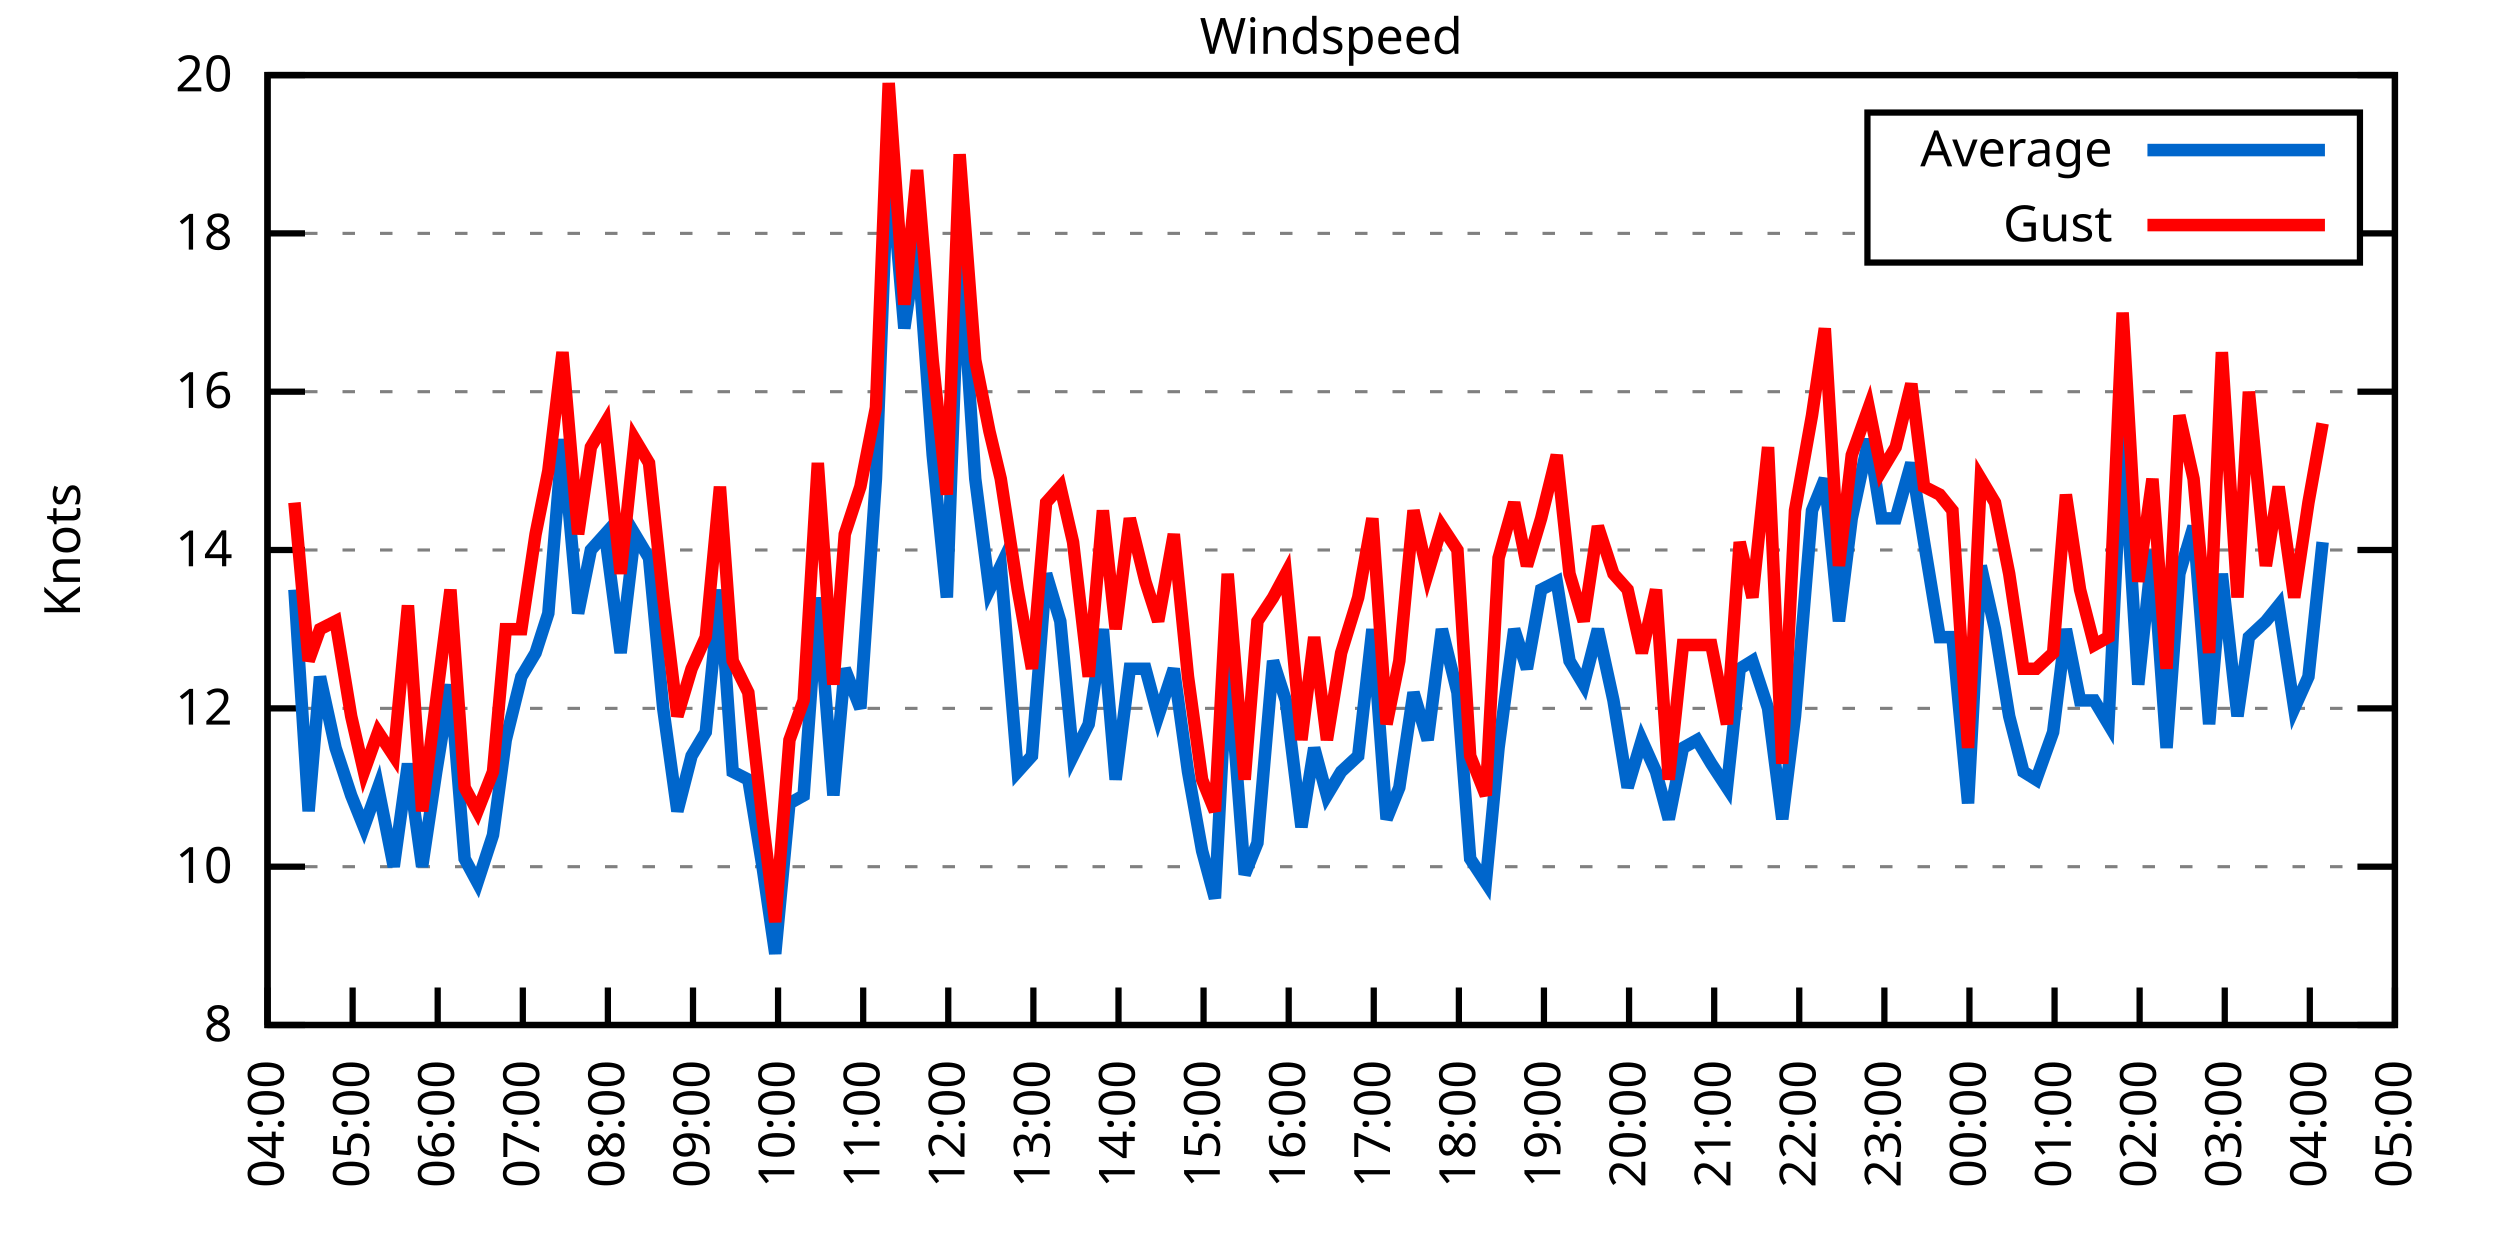
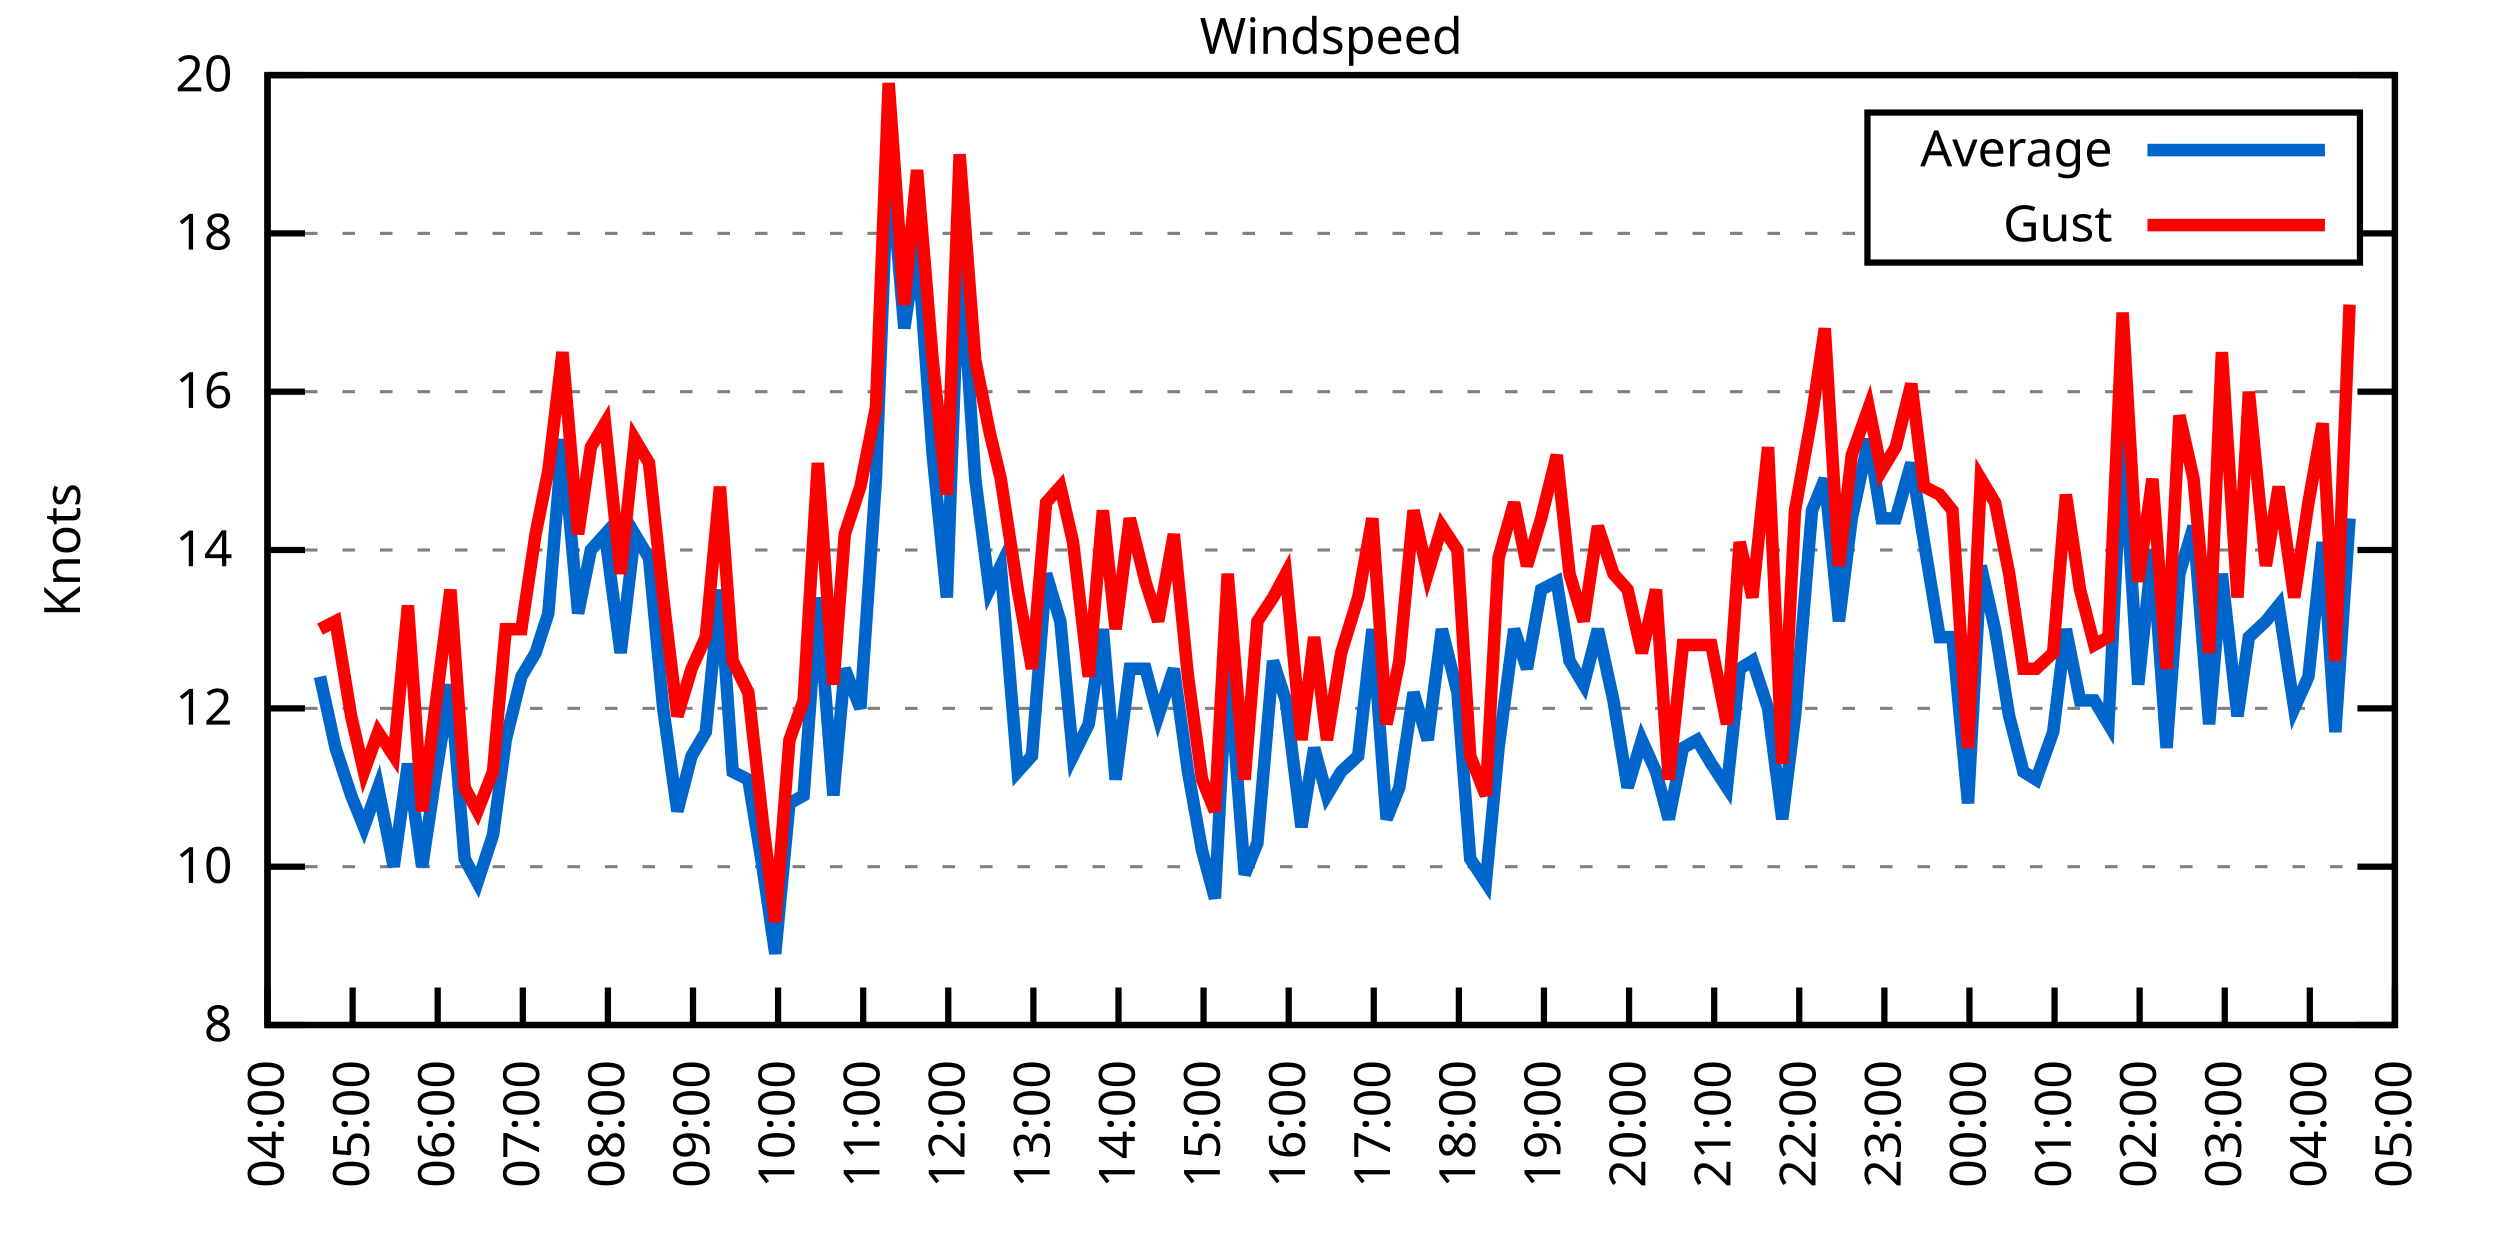
<svg xmlns="http://www.w3.org/2000/svg" xmlns:xlink="http://www.w3.org/1999/xlink" width="400" height="200" viewBox="0 0 400 200">
  <g id="gnuplot_canvas">
    <rect x="0" y="0" width="400" height="200" fill="none" />
    <defs>
      <circle id="gpDot" r="0.5" stroke-width="0.5" stroke="currentColor" />
      <path id="gpPt0" stroke-width="0.333" stroke="currentColor" d="M-1,0 h2 M0,-1 v2" />
      <path id="gpPt1" stroke-width="0.333" stroke="currentColor" d="M-1,-1 L1,1 M1,-1 L-1,1" />
      <path id="gpPt2" stroke-width="0.333" stroke="currentColor" d="M-1,0 L1,0 M0,-1 L0,1 M-1,-1 L1,1 M-1,1 L1,-1" />
      <rect id="gpPt3" stroke-width="0.333" stroke="currentColor" x="-1" y="-1" width="2" height="2" />
      <rect id="gpPt4" stroke-width="0.333" stroke="currentColor" fill="currentColor" x="-1" y="-1" width="2" height="2" />
      <circle id="gpPt5" stroke-width="0.333" stroke="currentColor" cx="0" cy="0" r="1" />
      <use xlink:href="#gpPt5" id="gpPt6" fill="currentColor" stroke="none" />
      <path id="gpPt7" stroke-width="0.333" stroke="currentColor" d="M0,-1.33 L-1.33,0.67 L1.33,0.67 z" />
      <use xlink:href="#gpPt7" id="gpPt8" fill="currentColor" stroke="none" />
      <use xlink:href="#gpPt7" id="gpPt9" stroke="currentColor" transform="rotate(180)" />
      <use xlink:href="#gpPt9" id="gpPt10" fill="currentColor" stroke="none" />
      <use xlink:href="#gpPt3" id="gpPt11" stroke="currentColor" transform="rotate(45)" />
      <use xlink:href="#gpPt11" id="gpPt12" fill="currentColor" stroke="none" />
      <path id="gpPt13" stroke-width="0.333" stroke="currentColor" d="M0,1.330 L1.265,0.411 L0.782,-1.067 L-0.782,-1.076 L-1.265,0.411 z" />
      <use xlink:href="#gpPt13" id="gpPt14" fill="currentColor" stroke="none" />
      <filter id="textbox" filterUnits="objectBoundingBox" x="0" y="0" height="1" width="1">
        <feFlood flood-color="white" flood-opacity="1" result="bgnd" />
        <feComposite in="SourceGraphic" in2="bgnd" operator="atop" />
      </filter>
      <filter id="greybox" filterUnits="objectBoundingBox" x="0" y="0" height="1" width="1">
        <feFlood flood-color="lightgrey" flood-opacity="1" result="grey" />
        <feComposite in="SourceGraphic" in2="grey" operator="atop" />
      </filter>
    </defs>
    <g fill="none" color="white" stroke="currentColor" stroke-width="1.00" stroke-linecap="butt" stroke-linejoin="miter">
</g>
    <g fill="none" color="black" stroke="currentColor" stroke-width="1.00" stroke-linecap="butt" stroke-linejoin="miter">
      <g stroke="none" shape-rendering="crispEdges">
        <polygon fill="rgb(255, 255, 255)" points="42.80,164.00 383.18,164.00 383.18,12.02 42.80,12.02 " />
      </g>
    </g>
    <g fill="none" color="black" stroke="currentColor" stroke-width="1.00" stroke-linecap="butt" stroke-linejoin="miter">
</g>
    <g fill="none" color="black" stroke="black" stroke-width="0.50" stroke-linecap="butt" stroke-linejoin="miter">
</g>
    <g fill="none" color="gray" stroke="currentColor" stroke-width="0.50" stroke-linecap="butt" stroke-linejoin="miter">
      <path stroke="gray" stroke-dasharray="2,4" class="gridline" d="M42.80,164.00 L383.19,164.00  " />
    </g>
    <g fill="none" color="gray" stroke="gray" stroke-width="1.00" stroke-linecap="butt" stroke-linejoin="miter">
</g>
    <g fill="none" color="black" stroke="currentColor" stroke-width="1.00" stroke-linecap="butt" stroke-linejoin="miter">
      <path stroke="black" d="M42.80,164.00 L48.80,164.00 M383.19,164.00 L377.19,164.00  " />
      <g transform="translate(37.20,166.60)" stroke="none" fill="black" font-family="Sans" font-size="8.00" text-anchor="end">
        <text>
          <tspan font-family="Sans"> 8</tspan>
        </text>
      </g>
    </g>
    <g fill="none" color="black" stroke="currentColor" stroke-width="1.00" stroke-linecap="butt" stroke-linejoin="miter">
</g>
    <g fill="none" color="black" stroke="black" stroke-width="0.50" stroke-linecap="butt" stroke-linejoin="miter">
</g>
    <g fill="none" color="gray" stroke="currentColor" stroke-width="0.50" stroke-linecap="butt" stroke-linejoin="miter">
      <path stroke="gray" stroke-dasharray="2,4" class="gridline" d="M42.80,138.67 L383.19,138.67  " />
    </g>
    <g fill="none" color="gray" stroke="gray" stroke-width="1.00" stroke-linecap="butt" stroke-linejoin="miter">
</g>
    <g fill="none" color="black" stroke="currentColor" stroke-width="1.00" stroke-linecap="butt" stroke-linejoin="miter">
      <path stroke="black" d="M42.80,138.67 L48.80,138.67 M383.19,138.67 L377.19,138.67  " />
      <g transform="translate(37.20,141.27)" stroke="none" fill="black" font-family="Sans" font-size="8.00" text-anchor="end">
        <text>
          <tspan font-family="Sans"> 10</tspan>
        </text>
      </g>
    </g>
    <g fill="none" color="black" stroke="currentColor" stroke-width="1.00" stroke-linecap="butt" stroke-linejoin="miter">
</g>
    <g fill="none" color="black" stroke="black" stroke-width="0.50" stroke-linecap="butt" stroke-linejoin="miter">
</g>
    <g fill="none" color="gray" stroke="currentColor" stroke-width="0.50" stroke-linecap="butt" stroke-linejoin="miter">
      <path stroke="gray" stroke-dasharray="2,4" class="gridline" d="M42.80,113.34 L383.19,113.34  " />
    </g>
    <g fill="none" color="gray" stroke="gray" stroke-width="1.00" stroke-linecap="butt" stroke-linejoin="miter">
</g>
    <g fill="none" color="black" stroke="currentColor" stroke-width="1.00" stroke-linecap="butt" stroke-linejoin="miter">
      <path stroke="black" d="M42.80,113.34 L48.80,113.34 M383.19,113.34 L377.19,113.34  " />
      <g transform="translate(37.20,115.94)" stroke="none" fill="black" font-family="Sans" font-size="8.00" text-anchor="end">
        <text>
          <tspan font-family="Sans"> 12</tspan>
        </text>
      </g>
    </g>
    <g fill="none" color="black" stroke="currentColor" stroke-width="1.00" stroke-linecap="butt" stroke-linejoin="miter">
</g>
    <g fill="none" color="black" stroke="black" stroke-width="0.50" stroke-linecap="butt" stroke-linejoin="miter">
</g>
    <g fill="none" color="gray" stroke="currentColor" stroke-width="0.50" stroke-linecap="butt" stroke-linejoin="miter">
      <path stroke="gray" stroke-dasharray="2,4" class="gridline" d="M42.80,88.00 L383.19,88.00  " />
    </g>
    <g fill="none" color="gray" stroke="gray" stroke-width="1.00" stroke-linecap="butt" stroke-linejoin="miter">
</g>
    <g fill="none" color="black" stroke="currentColor" stroke-width="1.00" stroke-linecap="butt" stroke-linejoin="miter">
      <path stroke="black" d="M42.80,88.00 L48.80,88.00 M383.19,88.00 L377.19,88.00  " />
      <g transform="translate(37.20,90.60)" stroke="none" fill="black" font-family="Sans" font-size="8.00" text-anchor="end">
        <text>
          <tspan font-family="Sans"> 14</tspan>
        </text>
      </g>
    </g>
    <g fill="none" color="black" stroke="currentColor" stroke-width="1.00" stroke-linecap="butt" stroke-linejoin="miter">
</g>
    <g fill="none" color="black" stroke="black" stroke-width="0.50" stroke-linecap="butt" stroke-linejoin="miter">
</g>
    <g fill="none" color="gray" stroke="currentColor" stroke-width="0.50" stroke-linecap="butt" stroke-linejoin="miter">
      <path stroke="gray" stroke-dasharray="2,4" class="gridline" d="M42.80,62.67 L383.19,62.67  " />
    </g>
    <g fill="none" color="gray" stroke="gray" stroke-width="1.00" stroke-linecap="butt" stroke-linejoin="miter">
</g>
    <g fill="none" color="black" stroke="currentColor" stroke-width="1.00" stroke-linecap="butt" stroke-linejoin="miter">
      <path stroke="black" d="M42.80,62.67 L48.80,62.67 M383.19,62.67 L377.19,62.67  " />
      <g transform="translate(37.20,65.27)" stroke="none" fill="black" font-family="Sans" font-size="8.00" text-anchor="end">
        <text>
          <tspan font-family="Sans"> 16</tspan>
        </text>
      </g>
    </g>
    <g fill="none" color="black" stroke="currentColor" stroke-width="1.00" stroke-linecap="butt" stroke-linejoin="miter">
</g>
    <g fill="none" color="black" stroke="black" stroke-width="0.50" stroke-linecap="butt" stroke-linejoin="miter">
</g>
    <g fill="none" color="gray" stroke="currentColor" stroke-width="0.50" stroke-linecap="butt" stroke-linejoin="miter">
      <path stroke="gray" stroke-dasharray="2,4" class="gridline" d="M42.80,37.34 L298.79,37.34 M377.59,37.34 L383.19,37.34  " />
    </g>
    <g fill="none" color="gray" stroke="gray" stroke-width="1.00" stroke-linecap="butt" stroke-linejoin="miter">
</g>
    <g fill="none" color="black" stroke="currentColor" stroke-width="1.00" stroke-linecap="butt" stroke-linejoin="miter">
      <path stroke="black" d="M42.80,37.34 L48.80,37.34 M383.19,37.34 L377.19,37.34  " />
      <g transform="translate(37.20,39.94)" stroke="none" fill="black" font-family="Sans" font-size="8.00" text-anchor="end">
        <text>
          <tspan font-family="Sans"> 18</tspan>
        </text>
      </g>
    </g>
    <g fill="none" color="black" stroke="currentColor" stroke-width="1.00" stroke-linecap="butt" stroke-linejoin="miter">
</g>
    <g fill="none" color="black" stroke="black" stroke-width="0.50" stroke-linecap="butt" stroke-linejoin="miter">
</g>
    <g fill="none" color="gray" stroke="currentColor" stroke-width="0.50" stroke-linecap="butt" stroke-linejoin="miter">
      <path stroke="gray" stroke-dasharray="2,4" class="gridline" d="M42.80,12.01 L383.19,12.01  " />
    </g>
    <g fill="none" color="gray" stroke="gray" stroke-width="1.00" stroke-linecap="butt" stroke-linejoin="miter">
</g>
    <g fill="none" color="black" stroke="currentColor" stroke-width="1.00" stroke-linecap="butt" stroke-linejoin="miter">
      <path stroke="black" d="M42.80,12.01 L48.80,12.01 M383.19,12.01 L377.19,12.01  " />
      <g transform="translate(37.20,14.61)" stroke="none" fill="black" font-family="Sans" font-size="8.00" text-anchor="end">
        <text>
          <tspan font-family="Sans"> 20</tspan>
        </text>
      </g>
    </g>
    <g fill="none" color="black" stroke="currentColor" stroke-width="1.00" stroke-linecap="butt" stroke-linejoin="miter">
      <path stroke="black" d="M42.80,164.00 L42.80,158.00  " />
      <g transform="translate(45.40,169.60) rotate(270.00)" stroke="none" fill="black" font-family="Sans" font-size="8.00" text-anchor="end">
        <text>
          <tspan font-family="Sans">04:00</tspan>
        </text>
      </g>
    </g>
    <g fill="none" color="black" stroke="currentColor" stroke-width="1.00" stroke-linecap="butt" stroke-linejoin="miter">
      <path stroke="black" d="M56.42,164.00 L56.42,158.00  " />
      <g transform="translate(59.02,169.60) rotate(270.00)" stroke="none" fill="black" font-family="Sans" font-size="8.00" text-anchor="end">
        <text>
          <tspan font-family="Sans">05:00</tspan>
        </text>
      </g>
    </g>
    <g fill="none" color="black" stroke="currentColor" stroke-width="1.00" stroke-linecap="butt" stroke-linejoin="miter">
      <path stroke="black" d="M70.03,164.00 L70.03,158.00  " />
      <g transform="translate(72.63,169.60) rotate(270.00)" stroke="none" fill="black" font-family="Sans" font-size="8.00" text-anchor="end">
        <text>
          <tspan font-family="Sans">06:00</tspan>
        </text>
      </g>
    </g>
    <g fill="none" color="black" stroke="currentColor" stroke-width="1.00" stroke-linecap="butt" stroke-linejoin="miter">
      <path stroke="black" d="M83.65,164.00 L83.65,158.00  " />
      <g transform="translate(86.25,169.60) rotate(270.00)" stroke="none" fill="black" font-family="Sans" font-size="8.00" text-anchor="end">
        <text>
          <tspan font-family="Sans">07:00</tspan>
        </text>
      </g>
    </g>
    <g fill="none" color="black" stroke="currentColor" stroke-width="1.00" stroke-linecap="butt" stroke-linejoin="miter">
      <path stroke="black" d="M97.26,164.00 L97.26,158.00  " />
      <g transform="translate(99.86,169.60) rotate(270.00)" stroke="none" fill="black" font-family="Sans" font-size="8.00" text-anchor="end">
        <text>
          <tspan font-family="Sans">08:00</tspan>
        </text>
      </g>
    </g>
    <g fill="none" color="black" stroke="currentColor" stroke-width="1.00" stroke-linecap="butt" stroke-linejoin="miter">
      <path stroke="black" d="M110.88,164.00 L110.88,158.00  " />
      <g transform="translate(113.48,169.60) rotate(270.00)" stroke="none" fill="black" font-family="Sans" font-size="8.00" text-anchor="end">
        <text>
          <tspan font-family="Sans">09:00</tspan>
        </text>
      </g>
    </g>
    <g fill="none" color="black" stroke="currentColor" stroke-width="1.00" stroke-linecap="butt" stroke-linejoin="miter">
      <path stroke="black" d="M124.49,164.00 L124.49,158.00  " />
      <g transform="translate(127.09,169.60) rotate(270.00)" stroke="none" fill="black" font-family="Sans" font-size="8.00" text-anchor="end">
        <text>
          <tspan font-family="Sans">10:00</tspan>
        </text>
      </g>
    </g>
    <g fill="none" color="black" stroke="currentColor" stroke-width="1.00" stroke-linecap="butt" stroke-linejoin="miter">
      <path stroke="black" d="M138.11,164.00 L138.11,158.00  " />
      <g transform="translate(140.71,169.60) rotate(270.00)" stroke="none" fill="black" font-family="Sans" font-size="8.00" text-anchor="end">
        <text>
          <tspan font-family="Sans">11:00</tspan>
        </text>
      </g>
    </g>
    <g fill="none" color="black" stroke="currentColor" stroke-width="1.00" stroke-linecap="butt" stroke-linejoin="miter">
      <path stroke="black" d="M151.72,164.00 L151.72,158.00  " />
      <g transform="translate(154.32,169.60) rotate(270.00)" stroke="none" fill="black" font-family="Sans" font-size="8.00" text-anchor="end">
        <text>
          <tspan font-family="Sans">12:00</tspan>
        </text>
      </g>
    </g>
    <g fill="none" color="black" stroke="currentColor" stroke-width="1.00" stroke-linecap="butt" stroke-linejoin="miter">
      <path stroke="black" d="M165.34,164.00 L165.34,158.00  " />
      <g transform="translate(167.94,169.60) rotate(270.00)" stroke="none" fill="black" font-family="Sans" font-size="8.00" text-anchor="end">
        <text>
          <tspan font-family="Sans">13:00</tspan>
        </text>
      </g>
    </g>
    <g fill="none" color="black" stroke="currentColor" stroke-width="1.00" stroke-linecap="butt" stroke-linejoin="miter">
      <path stroke="black" d="M178.96,164.00 L178.96,158.00  " />
      <g transform="translate(181.56,169.60) rotate(270.00)" stroke="none" fill="black" font-family="Sans" font-size="8.00" text-anchor="end">
        <text>
          <tspan font-family="Sans">14:00</tspan>
        </text>
      </g>
    </g>
    <g fill="none" color="black" stroke="currentColor" stroke-width="1.00" stroke-linecap="butt" stroke-linejoin="miter">
      <path stroke="black" d="M192.57,164.00 L192.57,158.00  " />
      <g transform="translate(195.17,169.60) rotate(270.00)" stroke="none" fill="black" font-family="Sans" font-size="8.00" text-anchor="end">
        <text>
          <tspan font-family="Sans">15:00</tspan>
        </text>
      </g>
    </g>
    <g fill="none" color="black" stroke="currentColor" stroke-width="1.00" stroke-linecap="butt" stroke-linejoin="miter">
      <path stroke="black" d="M206.19,164.00 L206.19,158.00  " />
      <g transform="translate(208.79,169.60) rotate(270.00)" stroke="none" fill="black" font-family="Sans" font-size="8.00" text-anchor="end">
        <text>
          <tspan font-family="Sans">16:00</tspan>
        </text>
      </g>
    </g>
    <g fill="none" color="black" stroke="currentColor" stroke-width="1.00" stroke-linecap="butt" stroke-linejoin="miter">
      <path stroke="black" d="M219.80,164.00 L219.80,158.00  " />
      <g transform="translate(222.40,169.60) rotate(270.00)" stroke="none" fill="black" font-family="Sans" font-size="8.00" text-anchor="end">
        <text>
          <tspan font-family="Sans">17:00</tspan>
        </text>
      </g>
    </g>
    <g fill="none" color="black" stroke="currentColor" stroke-width="1.00" stroke-linecap="butt" stroke-linejoin="miter">
      <path stroke="black" d="M233.42,164.00 L233.42,158.00  " />
      <g transform="translate(236.02,169.60) rotate(270.00)" stroke="none" fill="black" font-family="Sans" font-size="8.00" text-anchor="end">
        <text>
          <tspan font-family="Sans">18:00</tspan>
        </text>
      </g>
    </g>
    <g fill="none" color="black" stroke="currentColor" stroke-width="1.00" stroke-linecap="butt" stroke-linejoin="miter">
      <path stroke="black" d="M247.03,164.00 L247.03,158.00  " />
      <g transform="translate(249.63,169.60) rotate(270.00)" stroke="none" fill="black" font-family="Sans" font-size="8.00" text-anchor="end">
        <text>
          <tspan font-family="Sans">19:00</tspan>
        </text>
      </g>
    </g>
    <g fill="none" color="black" stroke="currentColor" stroke-width="1.00" stroke-linecap="butt" stroke-linejoin="miter">
      <path stroke="black" d="M260.65,164.00 L260.65,158.00  " />
      <g transform="translate(263.25,169.60) rotate(270.00)" stroke="none" fill="black" font-family="Sans" font-size="8.00" text-anchor="end">
        <text>
          <tspan font-family="Sans">20:00</tspan>
        </text>
      </g>
    </g>
    <g fill="none" color="black" stroke="currentColor" stroke-width="1.00" stroke-linecap="butt" stroke-linejoin="miter">
      <path stroke="black" d="M274.27,164.00 L274.27,158.00  " />
      <g transform="translate(276.87,169.60) rotate(270.00)" stroke="none" fill="black" font-family="Sans" font-size="8.00" text-anchor="end">
        <text>
          <tspan font-family="Sans">21:00</tspan>
        </text>
      </g>
    </g>
    <g fill="none" color="black" stroke="currentColor" stroke-width="1.00" stroke-linecap="butt" stroke-linejoin="miter">
      <path stroke="black" d="M287.88,164.00 L287.88,158.00  " />
      <g transform="translate(290.48,169.60) rotate(270.00)" stroke="none" fill="black" font-family="Sans" font-size="8.00" text-anchor="end">
        <text>
          <tspan font-family="Sans">22:00</tspan>
        </text>
      </g>
    </g>
    <g fill="none" color="black" stroke="currentColor" stroke-width="1.00" stroke-linecap="butt" stroke-linejoin="miter">
      <path stroke="black" d="M301.50,164.00 L301.50,158.00  " />
      <g transform="translate(304.10,169.60) rotate(270.00)" stroke="none" fill="black" font-family="Sans" font-size="8.00" text-anchor="end">
        <text>
          <tspan font-family="Sans">23:00</tspan>
        </text>
      </g>
    </g>
    <g fill="none" color="black" stroke="currentColor" stroke-width="1.00" stroke-linecap="butt" stroke-linejoin="miter">
      <path stroke="black" d="M315.11,164.00 L315.11,158.00  " />
      <g transform="translate(317.71,169.60) rotate(270.00)" stroke="none" fill="black" font-family="Sans" font-size="8.00" text-anchor="end">
        <text>
          <tspan font-family="Sans">00:00</tspan>
        </text>
      </g>
    </g>
    <g fill="none" color="black" stroke="currentColor" stroke-width="1.00" stroke-linecap="butt" stroke-linejoin="miter">
      <path stroke="black" d="M328.73,164.00 L328.73,158.00  " />
      <g transform="translate(331.33,169.60) rotate(270.00)" stroke="none" fill="black" font-family="Sans" font-size="8.00" text-anchor="end">
        <text>
          <tspan font-family="Sans">01:00</tspan>
        </text>
      </g>
    </g>
    <g fill="none" color="black" stroke="currentColor" stroke-width="1.00" stroke-linecap="butt" stroke-linejoin="miter">
      <path stroke="black" d="M342.34,164.00 L342.34,158.00  " />
      <g transform="translate(344.94,169.60) rotate(270.00)" stroke="none" fill="black" font-family="Sans" font-size="8.00" text-anchor="end">
        <text>
          <tspan font-family="Sans">02:00</tspan>
        </text>
      </g>
    </g>
    <g fill="none" color="black" stroke="currentColor" stroke-width="1.00" stroke-linecap="butt" stroke-linejoin="miter">
      <path stroke="black" d="M355.96,164.00 L355.96,158.00  " />
      <g transform="translate(358.56,169.60) rotate(270.00)" stroke="none" fill="black" font-family="Sans" font-size="8.00" text-anchor="end">
        <text>
          <tspan font-family="Sans">03:00</tspan>
        </text>
      </g>
    </g>
    <g fill="none" color="black" stroke="currentColor" stroke-width="1.00" stroke-linecap="butt" stroke-linejoin="miter">
      <path stroke="black" d="M369.57,164.00 L369.57,158.00  " />
      <g transform="translate(372.17,169.60) rotate(270.00)" stroke="none" fill="black" font-family="Sans" font-size="8.00" text-anchor="end">
        <text>
          <tspan font-family="Sans">04:00</tspan>
        </text>
      </g>
    </g>
    <g fill="none" color="black" stroke="currentColor" stroke-width="1.00" stroke-linecap="butt" stroke-linejoin="miter">
      <path stroke="black" d="M383.19,164.00 L383.19,158.00  " />
      <g transform="translate(385.79,169.60) rotate(270.00)" stroke="none" fill="black" font-family="Sans" font-size="8.00" text-anchor="end">
        <text>
          <tspan font-family="Sans">05:00</tspan>
        </text>
      </g>
    </g>
    <g fill="none" color="black" stroke="currentColor" stroke-width="1.00" stroke-linecap="butt" stroke-linejoin="miter">
</g>
    <g fill="none" color="black" stroke="currentColor" stroke-width="1.00" stroke-linecap="butt" stroke-linejoin="miter">
      <path stroke="black" d="M42.80,12.01 L42.80,164.00 L383.19,164.00 L383.19,12.01 L42.80,12.01 Z  " />
    </g>
    <g fill="none" color="black" stroke="currentColor" stroke-width="1.00" stroke-linecap="butt" stroke-linejoin="miter">
</g>
    <g fill="none" color="black" stroke="currentColor" stroke-width="1.00" stroke-linecap="butt" stroke-linejoin="miter">
      <path stroke="black" d="M298.79,42.01 L298.79,18.01 L377.59,18.01 L377.59,42.01 L298.79,42.01 Z  " />
    </g>
    <g id="Windspeed_plot_1">
      <g fill="none" color="white" stroke="black" stroke-width="2.00" stroke-linecap="butt" stroke-linejoin="miter">
</g>
      <g fill="none" color="black" stroke="currentColor" stroke-width="2.00" stroke-linecap="butt" stroke-linejoin="miter">
        <g transform="translate(337.99,26.61)" stroke="none" fill="black" font-family="Sans" font-size="8.00" text-anchor="end">
          <text>
            <tspan font-family="Sans">Average</tspan>
          </text>
        </g>
      </g>
      <g fill="none" color="black" stroke="currentColor" stroke-width="2.00" stroke-linecap="butt" stroke-linejoin="miter">
-         <path stroke="rgb(  0, 102, 204)" d="M343.59,24.01 L371.99,24.01 M47.11,94.34 L49.38,129.80 L51.20,108.27 L53.69,119.67 L56.19,127.27 L58.23,132.34   L60.50,126.00 L63.00,138.67 L65.27,122.20 L67.54,138.67 L69.80,123.47 L72.07,109.54 L74.34,137.40 L76.39,141.20   L78.88,133.60 L80.92,118.40 L83.42,108.27 L85.69,104.47 L87.73,98.14 L90.00,70.27 L92.50,98.14 L94.54,88.00   L96.81,85.47 L99.30,104.47 L101.57,85.47 L103.84,89.27 L106.11,113.34 L108.38,129.80 L110.65,120.94 L112.92,117.14   L115.19,94.34 L117.23,123.47 L119.73,124.74 L122.00,138.67 L124.04,152.60 L126.31,128.54 L128.58,127.27 L130.85,95.60   L133.34,127.27 L135.16,107.00 L137.66,113.34 L140.15,76.61 L142.19,23.41 L144.69,52.54 L146.73,38.61 L149.23,72.81   L151.50,95.60 L153.54,38.61 L156.04,76.61 L158.31,94.34 L160.12,90.54 L162.84,123.47 L165.11,120.94 L167.38,91.80   L169.65,99.40 L171.69,120.94 L174.19,115.87 L176.46,100.67 L178.50,124.74 L180.77,107.00 L183.27,107.00 L185.31,114.60   L187.81,107.00 L190.08,123.47 L192.34,136.14 L194.39,143.73 L196.43,104.47 L199.15,139.93 L201.19,134.87 L203.69,105.74   L205.73,112.07 L208.23,132.34 L210.27,119.67 L212.31,127.27 L214.58,123.47 L217.31,120.94 L219.58,100.67 L221.85,131.07   L223.89,126.00 L226.16,110.80 L228.43,118.40 L230.70,100.67 L233.19,110.80 L235.23,137.40 L237.73,141.20 L239.77,119.67   L242.27,100.67 L244.31,107.00 L246.58,94.34 L249.08,93.07 L251.12,105.74 L253.39,109.54 L255.66,100.67 L258.15,112.07   L260.42,126.00 L262.69,118.40 L264.96,123.47 L267.00,131.07 L269.27,119.67 L271.54,118.40 L273.81,122.20 L276.31,126.00   L278.35,107.00 L280.39,105.74 L282.89,113.34 L285.16,131.07 L287.20,114.60 L289.92,81.67 L291.97,76.61 L294.23,99.40   L296.28,82.94 L299.00,70.27 L301.04,82.94 L303.31,82.94 L305.81,74.07 L307.85,86.74 L310.35,101.94 L312.39,101.94   L314.89,128.54 L316.93,90.54 L319.20,100.67 L321.47,114.60 L323.74,123.47 L325.78,124.74 L328.50,117.14 L330.54,100.67   L332.81,112.07 L335.08,112.07 L337.35,115.87 L339.62,69.01 L342.12,109.54 L344.39,88.00 L346.65,119.67 L348.70,91.80   L350.97,84.21 L353.46,115.87 L355.50,91.80 L358.00,114.60 L359.82,101.94 L362.54,99.40 L364.58,96.87 L367.08,113.34   L369.35,108.27 L371.62,86.74  " />
+         <path stroke="rgb(  0, 102, 204)" d="M343.59,24.01 L371.99,24.01 M51.20,108.27 L53.69,119.67 L56.19,127.27 L58.23,132.34 L60.50,126.00 L63.00,138.67   L65.27,122.20 L67.54,138.67 L69.80,123.47 L72.07,109.54 L74.34,137.40 L76.39,141.20 L78.88,133.60 L80.92,118.40   L83.42,108.27 L85.69,104.47 L87.73,98.14 L90.00,70.27 L92.50,98.14 L94.54,88.00 L96.81,85.47 L99.30,104.47   L101.57,85.47 L103.84,89.27 L106.11,113.34 L108.38,129.80 L110.65,120.94 L112.92,117.14 L115.19,94.34 L117.23,123.47   L119.73,124.74 L122.00,138.67 L124.04,152.60 L126.31,128.54 L128.58,127.27 L130.85,95.60 L133.34,127.27 L135.16,107.00   L137.66,113.34 L140.15,76.61 L142.19,23.41 L144.69,52.54 L146.73,38.61 L149.23,72.81 L151.50,95.60 L153.54,38.61   L156.04,76.61 L158.31,94.34 L160.12,90.54 L162.84,123.47 L165.11,120.94 L167.38,91.80 L169.65,99.40 L171.69,120.94   L174.19,115.87 L176.46,100.67 L178.50,124.74 L180.77,107.00 L183.27,107.00 L185.31,114.60 L187.81,107.00 L190.08,123.47   L192.34,136.14 L194.39,143.73 L196.43,104.47 L199.15,139.93 L201.19,134.87 L203.69,105.74 L205.73,112.07 L208.23,132.34   L210.27,119.67 L212.31,127.27 L214.58,123.47 L217.31,120.94 L219.58,100.67 L221.85,131.07 L223.89,126.00 L226.16,110.80   L228.43,118.40 L230.70,100.67 L233.19,110.80 L235.23,137.40 L237.73,141.20 L239.77,119.67 L242.27,100.67 L244.31,107.00   L246.58,94.34 L249.08,93.07 L251.12,105.74 L253.39,109.54 L255.66,100.67 L258.15,112.07 L260.42,126.00 L262.69,118.40   L264.96,123.47 L267.00,131.07 L269.27,119.67 L271.54,118.40 L273.81,122.20 L276.31,126.00 L278.35,107.00 L280.39,105.74   L282.89,113.34 L285.16,131.07 L287.20,114.60 L289.92,81.67 L291.97,76.61 L294.23,99.40 L296.28,82.94 L299.00,70.27   L301.04,82.94 L303.31,82.94 L305.81,74.07 L307.85,86.74 L310.35,101.94 L312.39,101.94 L314.89,128.54 L316.93,90.54   L319.20,100.67 L321.47,114.60 L323.74,123.47 L325.78,124.74 L328.50,117.14 L330.54,100.67 L332.81,112.07 L335.08,112.07   L337.35,115.87 L339.62,69.01 L342.12,109.54 L344.39,88.00 L346.65,119.67 L348.70,91.80 L350.97,84.21 L353.46,115.87   L355.50,91.80 L358.00,114.60 L359.82,101.94 L362.54,99.40 L364.58,96.87 L367.08,113.34 L369.35,108.27 L371.62,86.74   L373.66,117.14 L375.93,82.94  " />
      </g>
    </g>
    <g id="Windspeed_plot_2">
      <g fill="none" color="black" stroke="currentColor" stroke-width="2.00" stroke-linecap="butt" stroke-linejoin="miter">
        <g transform="translate(337.99,38.61)" stroke="none" fill="black" font-family="Sans" font-size="8.00" text-anchor="end">
          <text>
            <tspan font-family="Sans">Gust</tspan>
          </text>
        </g>
      </g>
      <g fill="none" color="black" stroke="currentColor" stroke-width="2.00" stroke-linecap="butt" stroke-linejoin="miter">
-         <path stroke="rgb(255,   0,   0)" d="M343.59,36.01 L371.99,36.01 M47.11,80.41 L49.38,105.74 L51.20,100.67 L53.69,99.40 L56.19,114.60 L58.23,123.47   L60.50,117.14 L63.00,120.94 L65.27,96.87 L67.54,129.80 L69.80,112.07 L72.07,94.34 L74.34,126.00 L76.39,129.80   L78.88,123.47 L80.92,100.67 L83.42,100.67 L85.69,85.47 L87.73,75.34 L90.00,56.34 L92.50,85.47 L94.54,71.54   L96.81,67.74 L99.30,91.80 L101.57,70.27 L103.84,74.07 L106.11,95.60 L108.38,114.60 L110.65,107.00 L112.92,101.94   L115.19,77.87 L117.23,105.74 L119.73,110.80 L122.00,131.07 L124.04,147.53 L126.31,118.40 L128.58,112.07 L130.85,74.07   L133.34,109.54 L135.16,85.47 L137.66,77.87 L140.15,65.21 L142.19,13.28 L144.69,48.74 L146.73,27.21 L149.23,57.61   L151.50,79.14 L153.54,24.68 L156.04,57.61 L158.31,69.01 L160.12,76.61 L162.84,94.34 L165.11,107.00 L167.38,80.41   L169.65,77.87 L171.69,86.74 L174.19,108.27 L176.46,81.67 L178.50,100.67 L180.77,82.94 L183.27,93.07 L185.31,99.40   L187.81,85.47 L190.08,108.27 L192.34,124.74 L194.39,129.80 L196.43,91.80 L199.15,124.74 L201.19,99.40 L203.69,95.60   L205.73,91.80 L208.23,118.40 L210.27,101.94 L212.31,118.40 L214.58,104.47 L217.31,95.60 L219.58,82.94 L221.85,115.87   L223.89,105.74 L226.16,81.67 L228.43,91.80 L230.70,84.21 L233.19,88.00 L235.23,120.94 L237.73,127.27 L239.77,89.27   L242.27,80.41 L244.31,90.54 L246.58,82.94 L249.08,72.81 L251.12,91.80 L253.39,99.40 L255.66,84.21 L258.15,91.80   L260.42,94.34 L262.69,104.47 L264.96,94.34 L267.00,124.74 L269.27,103.20 L271.54,103.20 L273.81,103.20 L276.31,115.87   L278.35,86.74 L280.39,95.60 L282.89,71.54 L285.16,122.20 L287.20,81.67 L289.92,66.47 L291.97,52.54 L294.23,90.54   L296.28,72.81 L299.00,65.21 L301.04,75.34 L303.31,71.54 L305.81,61.41 L307.85,77.87 L310.35,79.14 L312.39,81.67   L314.89,119.67 L316.93,76.61 L319.20,80.41 L321.47,91.80 L323.74,107.00 L325.78,107.00 L328.50,104.47 L330.54,79.14   L332.81,94.34 L335.08,103.20 L337.35,101.94 L339.62,50.01 L342.12,93.07 L344.39,76.61 L346.65,107.00 L348.70,66.47   L350.97,76.61 L353.46,104.47 L355.50,56.34 L358.00,95.60 L359.82,62.67 L362.54,90.54 L364.58,77.87 L367.08,95.60   L369.35,80.41 L371.62,67.74  " />
+         <path stroke="rgb(255,   0,   0)" d="M343.59,36.01 L371.99,36.01 M51.20,100.67 L53.69,99.40 L56.19,114.60 L58.23,123.47 L60.50,117.14 L63.00,120.94   L65.27,96.87 L67.54,129.80 L69.80,112.07 L72.07,94.34 L74.34,126.00 L76.39,129.80 L78.88,123.47 L80.92,100.67   L83.42,100.67 L85.69,85.47 L87.73,75.34 L90.00,56.34 L92.50,85.47 L94.54,71.54 L96.81,67.74 L99.30,91.80   L101.57,70.27 L103.84,74.07 L106.11,95.60 L108.38,114.60 L110.65,107.00 L112.92,101.94 L115.19,77.87 L117.23,105.74   L119.73,110.80 L122.00,131.07 L124.04,147.53 L126.31,118.40 L128.58,112.07 L130.85,74.07 L133.34,109.54 L135.16,85.47   L137.66,77.87 L140.15,65.21 L142.19,13.28 L144.69,48.74 L146.73,27.21 L149.23,57.61 L151.50,79.14 L153.54,24.68   L156.04,57.61 L158.31,69.01 L160.12,76.61 L162.84,94.34 L165.11,107.00 L167.38,80.41 L169.65,77.87 L171.69,86.74   L174.19,108.27 L176.46,81.67 L178.50,100.67 L180.77,82.94 L183.27,93.07 L185.31,99.40 L187.81,85.47 L190.08,108.27   L192.34,124.74 L194.39,129.80 L196.43,91.80 L199.15,124.74 L201.19,99.40 L203.69,95.60 L205.73,91.80 L208.23,118.40   L210.27,101.94 L212.31,118.40 L214.58,104.47 L217.31,95.60 L219.58,82.94 L221.85,115.87 L223.89,105.74 L226.16,81.67   L228.43,91.80 L230.70,84.21 L233.19,88.00 L235.23,120.94 L237.73,127.27 L239.77,89.27 L242.27,80.41 L244.31,90.54   L246.58,82.94 L249.08,72.81 L251.12,91.80 L253.39,99.40 L255.66,84.21 L258.15,91.80 L260.42,94.34 L262.69,104.47   L264.96,94.34 L267.00,124.74 L269.27,103.20 L271.54,103.20 L273.81,103.20 L276.31,115.87 L278.35,86.74 L280.39,95.60   L282.89,71.54 L285.16,122.20 L287.20,81.67 L289.92,66.47 L291.97,52.54 L294.23,90.54 L296.28,72.81 L299.00,65.21   L301.04,75.34 L303.31,71.54 L305.81,61.41 L307.85,77.87 L310.35,79.14 L312.39,81.67 L314.89,119.67 L316.93,76.61   L319.20,80.41 L321.47,91.80 L323.74,107.00 L325.78,107.00 L328.50,104.47 L330.54,79.14 L332.81,94.34 L335.08,103.20   L337.35,101.94 L339.62,50.01 L342.12,93.07 L344.39,76.61 L346.65,107.00 L348.70,66.47 L350.97,76.61 L353.46,104.47   L355.50,56.34 L358.00,95.60 L359.82,62.67 L362.54,90.54 L364.58,77.87 L367.08,95.60 L369.35,80.41 L371.62,67.74   L373.66,105.74 L375.93,48.74  " />
      </g>
    </g>
    <g fill="none" color="black" stroke="currentColor" stroke-width="2.00" stroke-linecap="butt" stroke-linejoin="miter">
</g>
    <g fill="none" color="black" stroke="black" stroke-width="1.00" stroke-linecap="butt" stroke-linejoin="miter">
</g>
    <g fill="none" color="black" stroke="currentColor" stroke-width="1.00" stroke-linecap="butt" stroke-linejoin="miter">
      <path stroke="black" d="M42.80,12.01 L42.80,164.00 L383.19,164.00 L383.19,12.01 L42.80,12.01 Z  " />
      <g transform="translate(12.80,88.01) rotate(270.00)" stroke="none" fill="black" font-family="Sans" font-size="8.00" text-anchor="middle">
        <text>
          <tspan font-family="Sans">Knots</tspan>
        </text>
      </g>
    </g>
    <g fill="none" color="black" stroke="currentColor" stroke-width="1.00" stroke-linecap="butt" stroke-linejoin="miter">
</g>
    <g fill="none" color="black" stroke="currentColor" stroke-width="1.00" stroke-linecap="butt" stroke-linejoin="miter">
      <g transform="translate(212.99,8.61)" stroke="none" fill="black" font-family="Sans" font-size="8.00" text-anchor="middle">
        <text>
          <tspan font-family="Sans">Windspeed</tspan>
        </text>
      </g>
    </g>
    <g fill="none" color="black" stroke="currentColor" stroke-width="1.00" stroke-linecap="butt" stroke-linejoin="miter">
</g>
  </g>
</svg>
